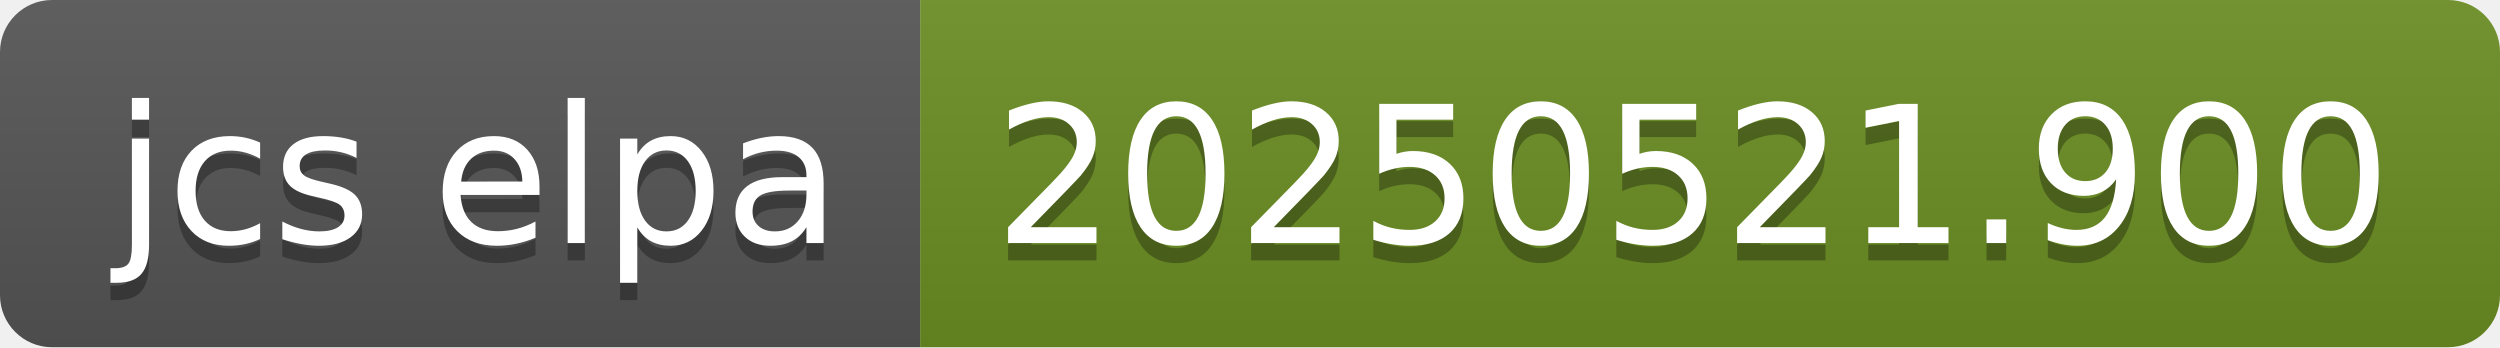
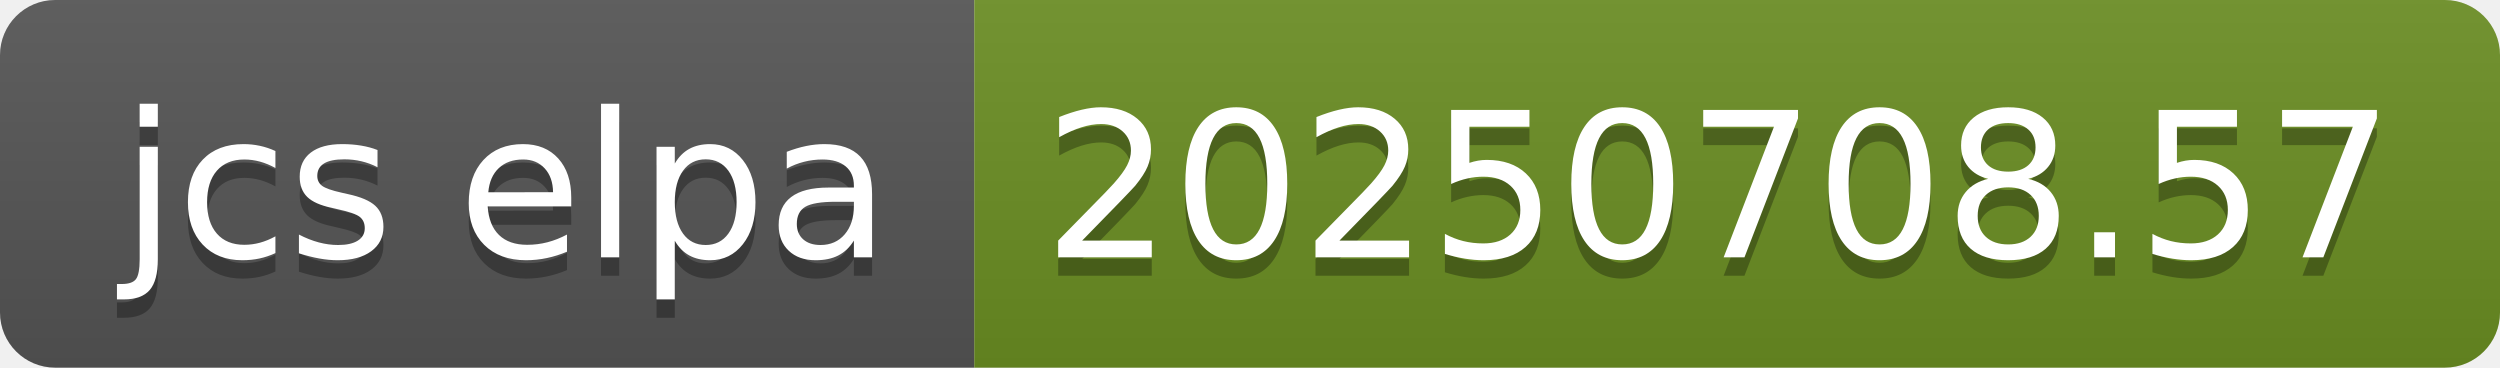
- <svg xmlns="http://www.w3.org/2000/svg" width="144" height="20" role="img" aria-label="jcs elpa: 20250521.900">
+ <svg xmlns="http://www.w3.org/2000/svg" width="136" height="20" role="img" aria-label="jcs elpa: 20250708.57">
  <linearGradient id="s" x2="0" y2="100%">
    <stop offset="0" stop-color="#bbb" stop-opacity=".1" />
    <stop offset="1" stop-opacity=".1" />
  </linearGradient>
  <clipPath id="r">
-     <rect width="144" height="20" rx="3" fill="#fff" />
+     <rect width="136" height="20" rx="3" fill="#fff" />
  </clipPath>
  <g clip-path="url(#r)">
    <rect width="53" height="20" fill="#555" />
-     <rect x="53" width="91" height="20" fill="#6b8e23" />
-     <rect width="144" height="20" fill="url(#s)" />
+     <rect x="53" width="83" height="20" fill="#6b8e23" />
+     <rect width="136" height="20" fill="url(#s)" />
  </g>
  <g fill="#fff" text-anchor="middle" font-family="Verdana,Geneva,DejaVu Sans,sans-serif" text-rendering="geometricPrecision" font-size="110">
    <text aria-hidden="true" x="275" y="150" fill="#010101" fill-opacity=".3" transform="scale(.1)" textLength="430">jcs elpa</text>
    <text x="275" y="140" transform="scale(.1)" fill="#fff" textLength="430">jcs elpa</text>
-     <text aria-hidden="true" x="975" y="150" fill="#010101" fill-opacity=".3" transform="scale(.1)" textLength="810">20250521.900</text>
-     <text x="975" y="140" transform="scale(.1)" fill="#fff" textLength="810">20250521.900</text>
+     <text aria-hidden="true" x="935" y="150" fill="#010101" fill-opacity=".3" transform="scale(.1)" textLength="730">20250708.57</text>
+     <text x="935" y="140" transform="scale(.1)" fill="#fff" textLength="730">20250708.57</text>
  </g>
</svg>
